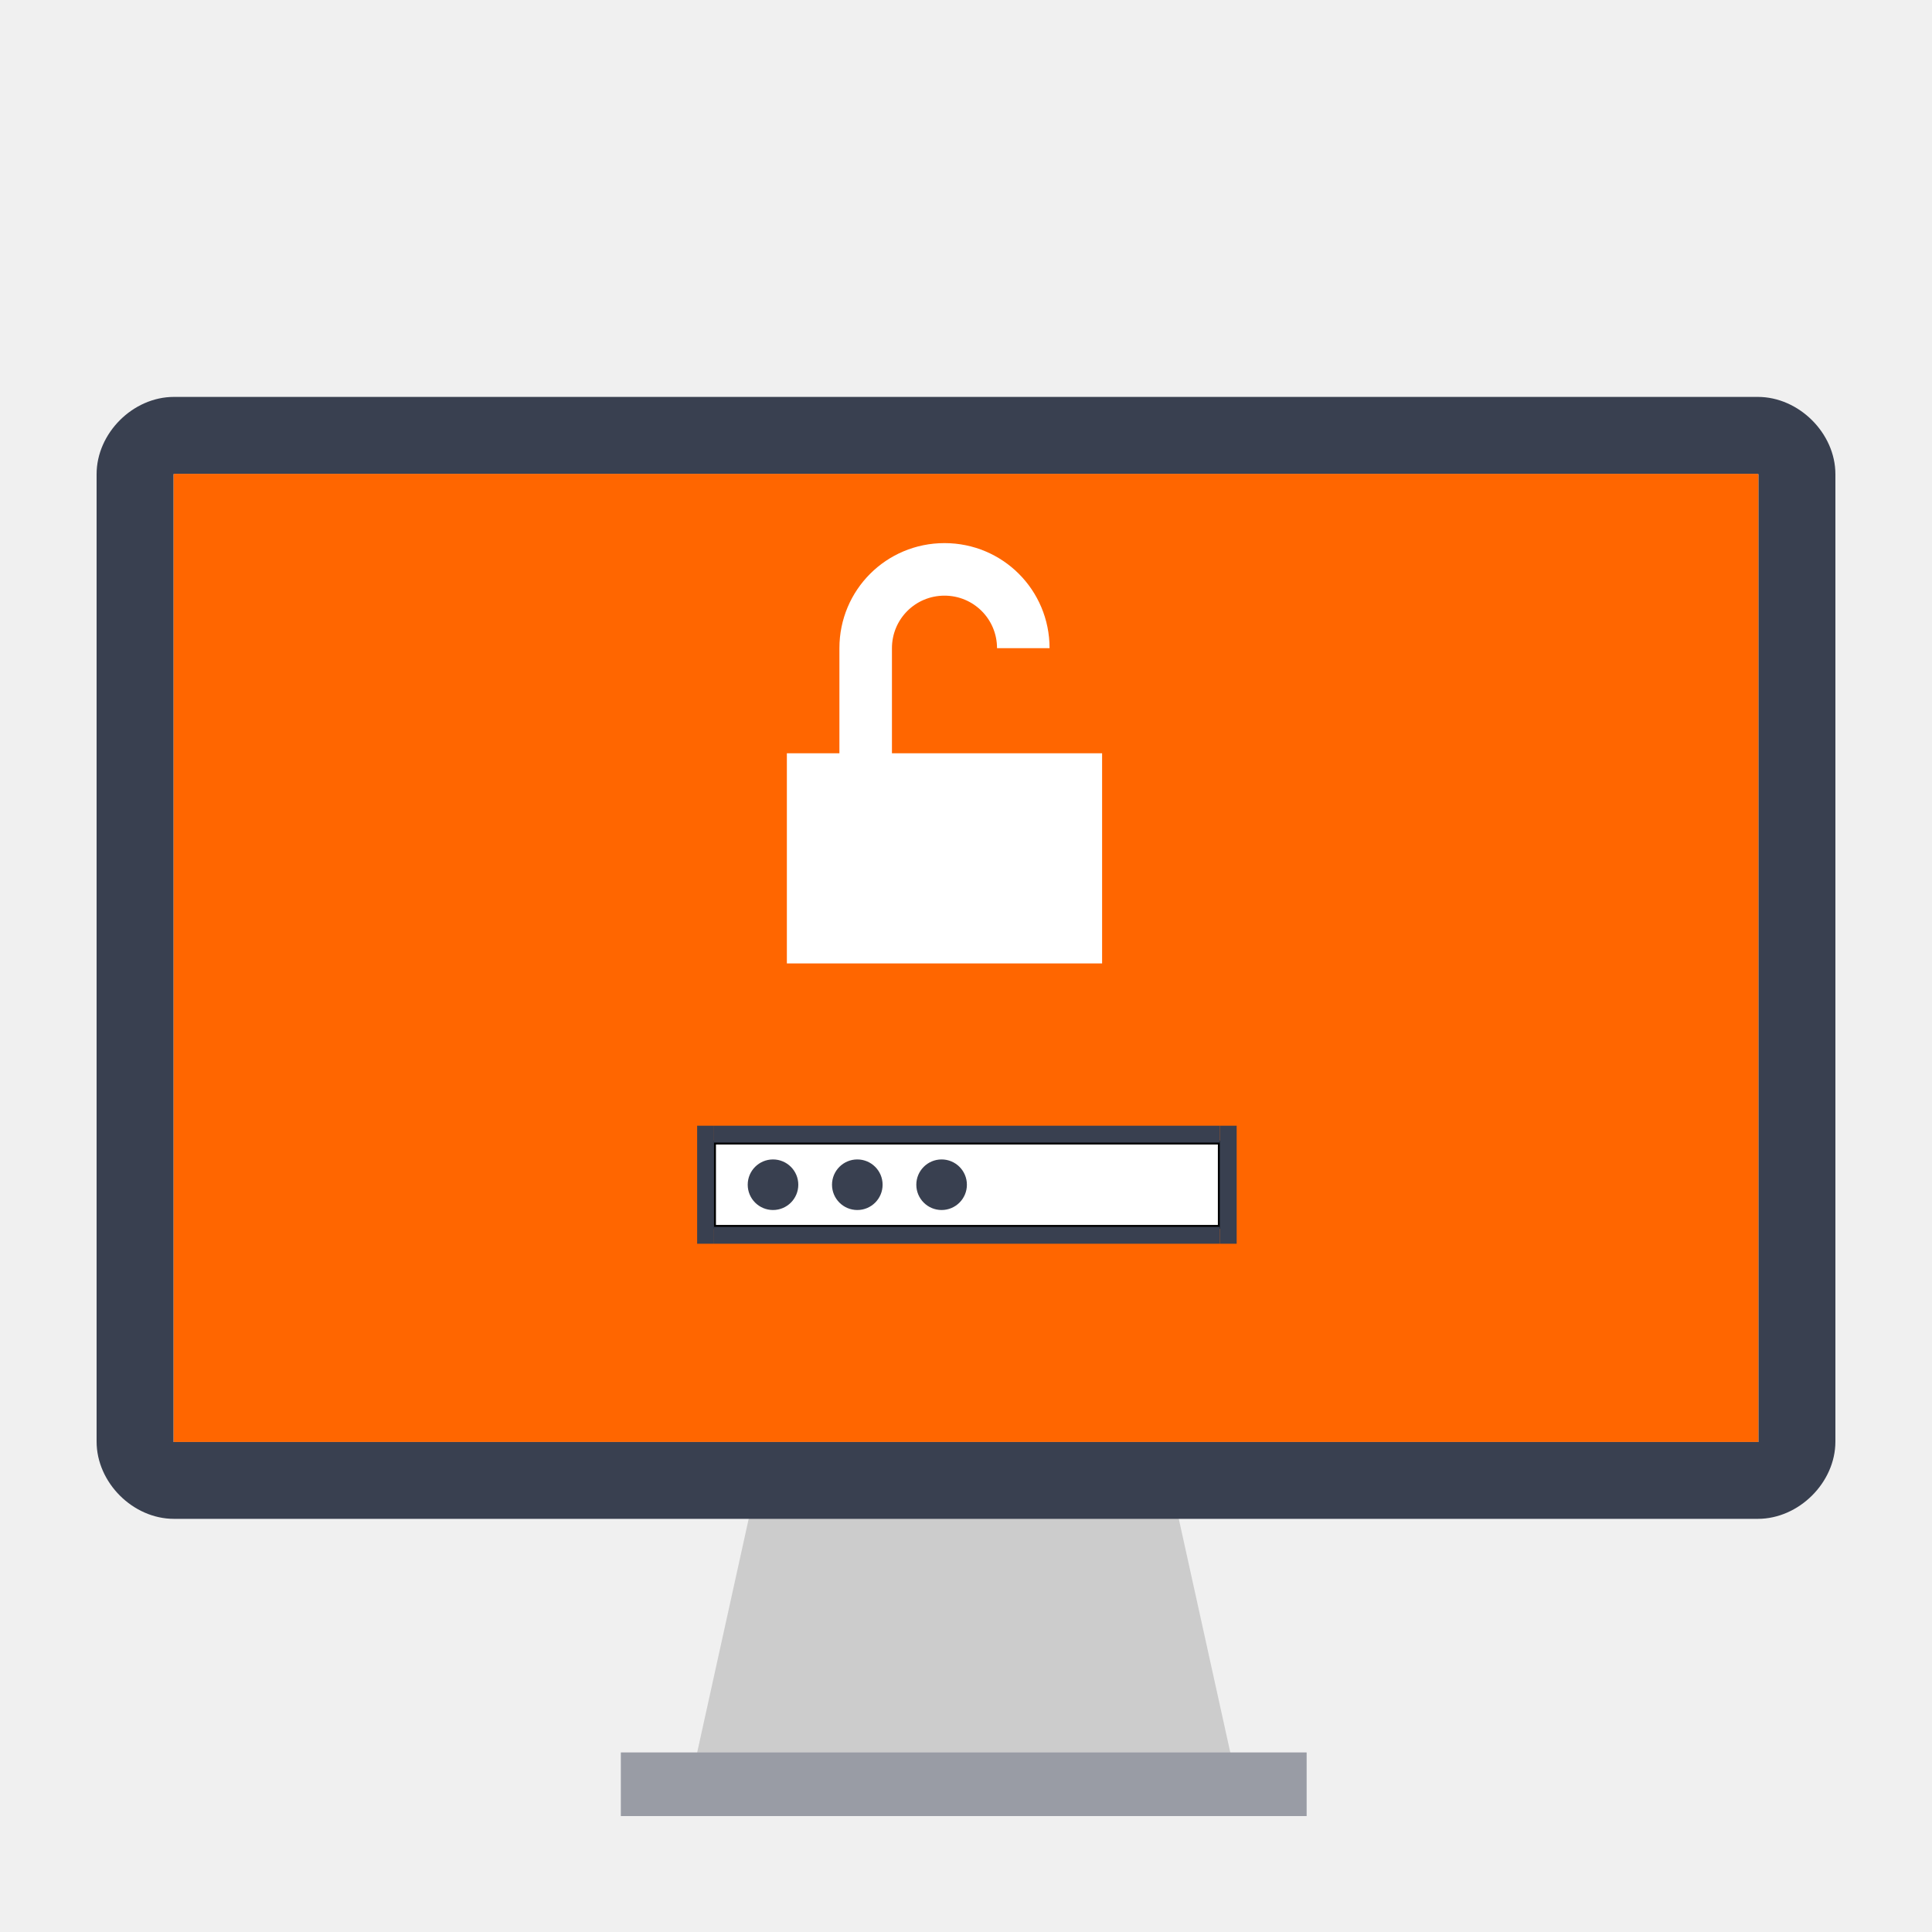
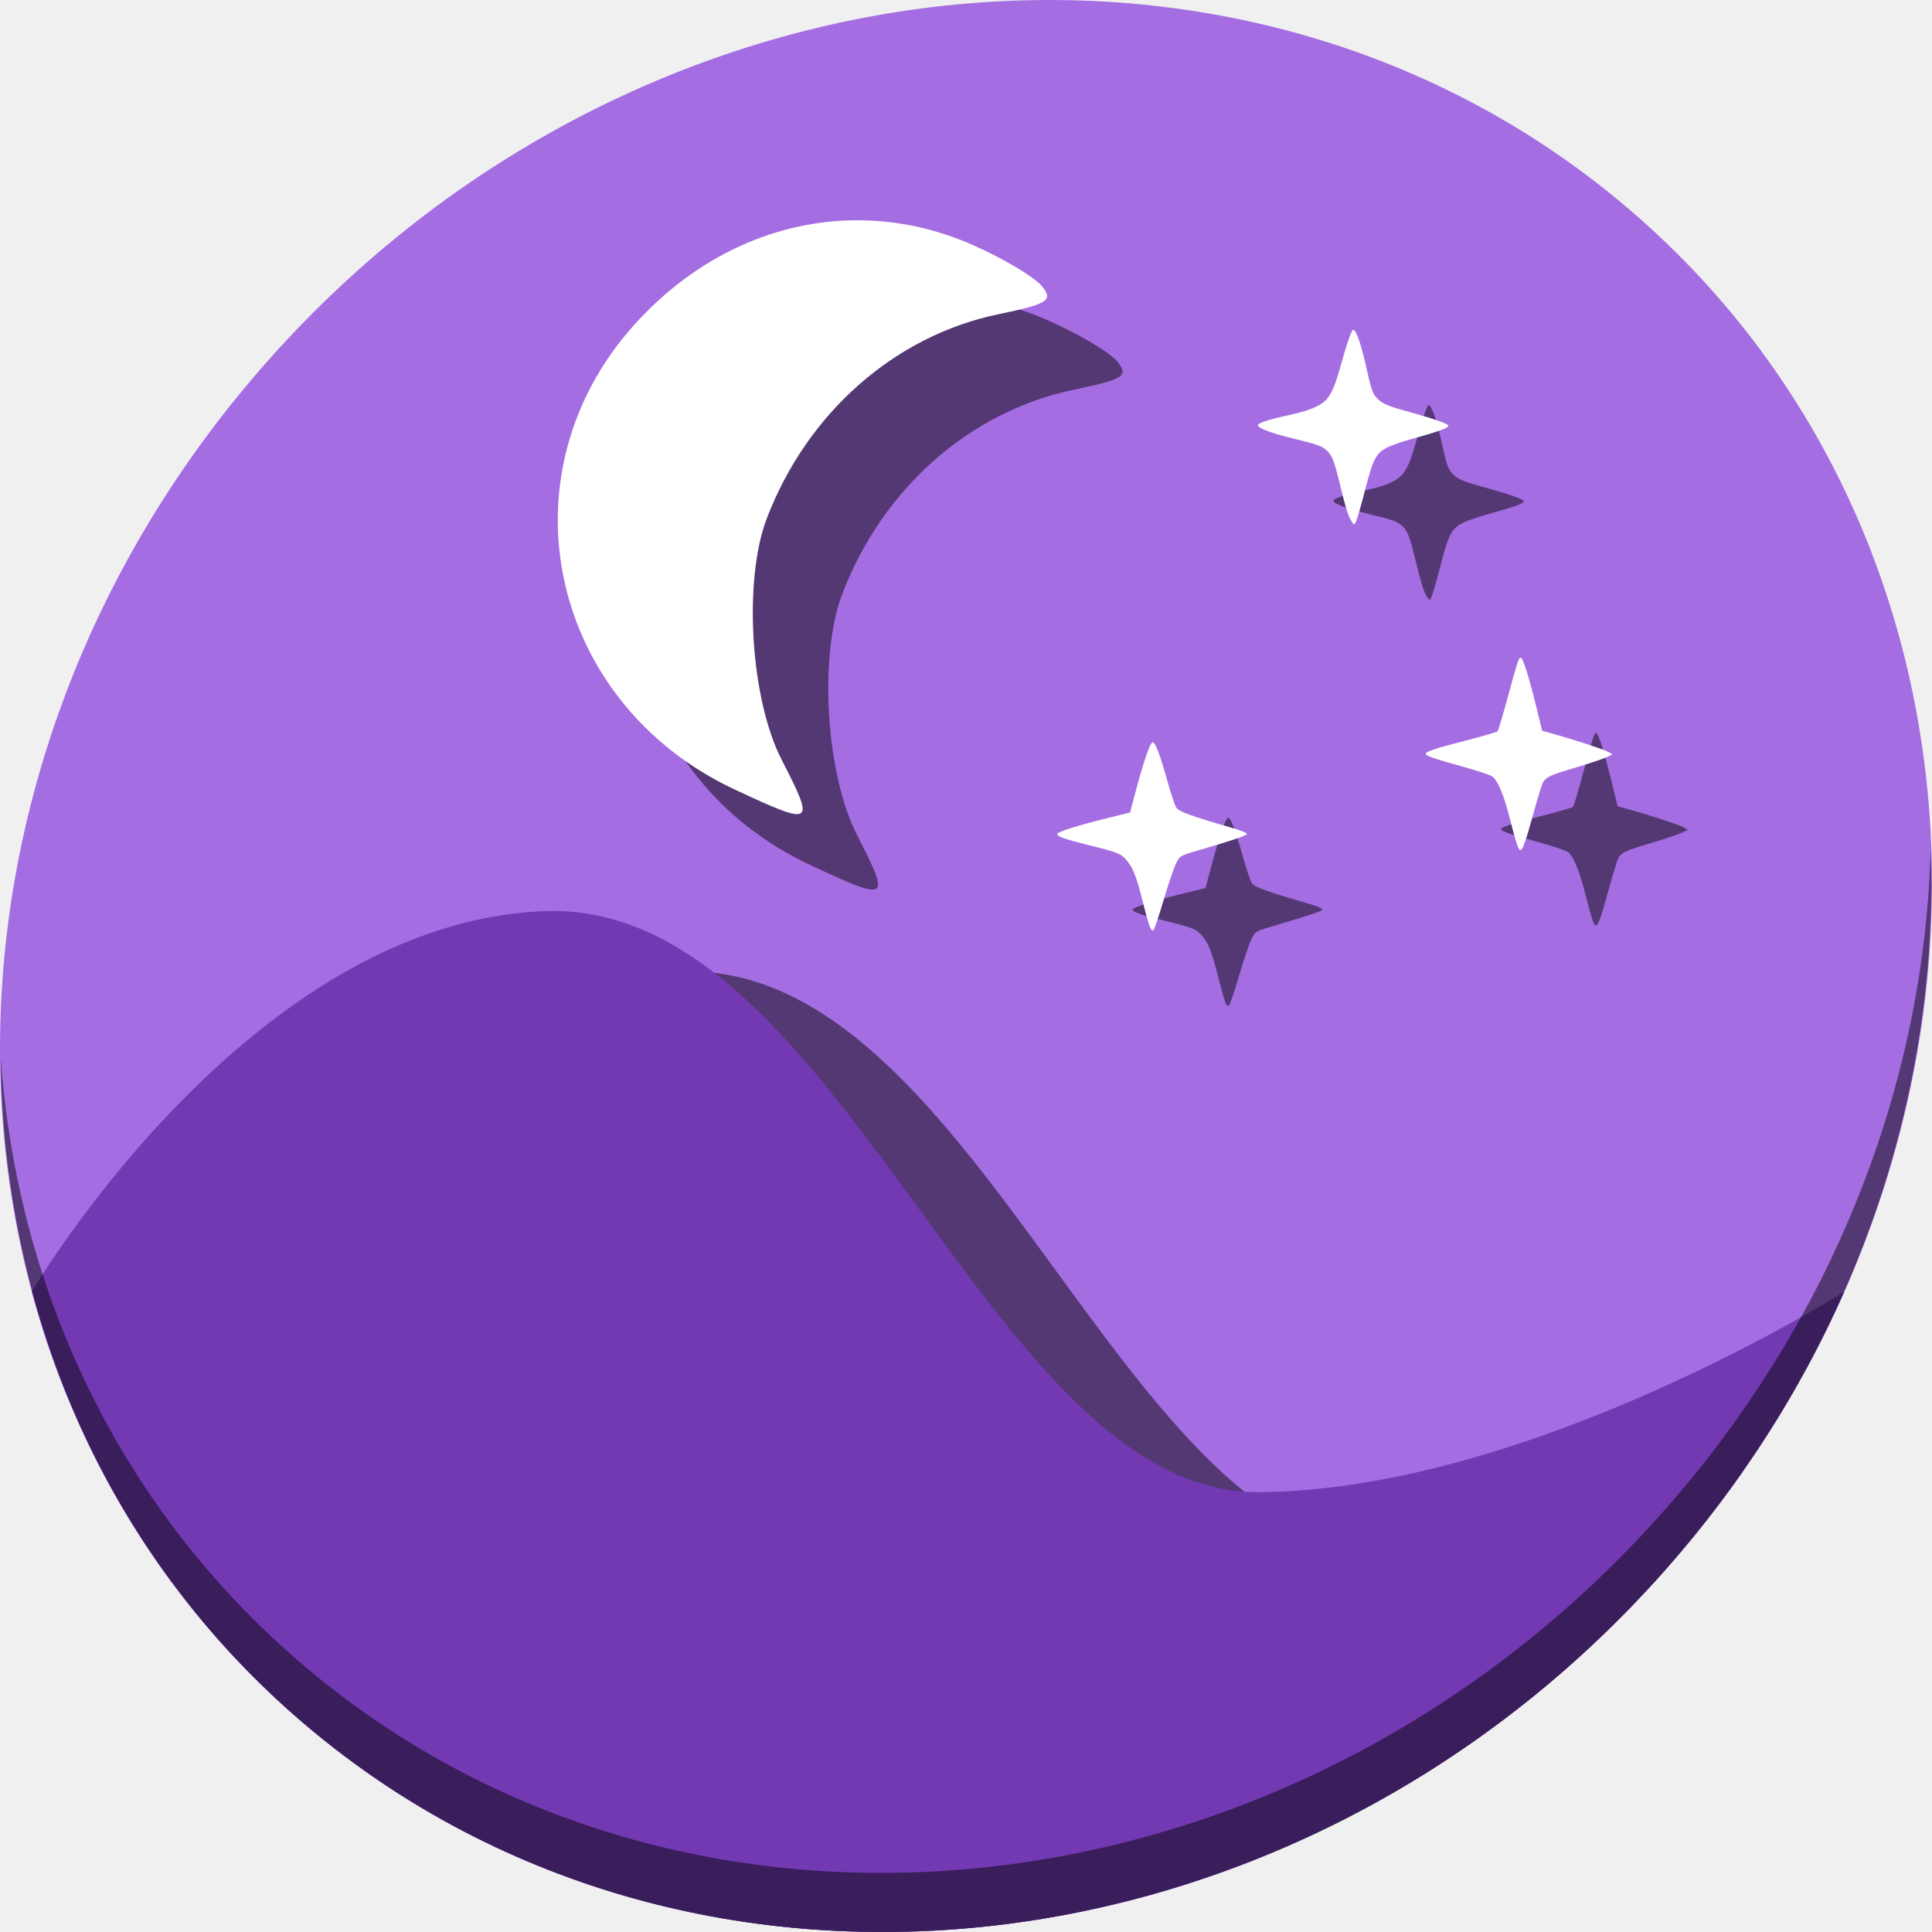
- <svg xmlns="http://www.w3.org/2000/svg" version="1.1" id="Layer_1" x="0px" y="0px" viewBox="0 0 500 500" xml:space="preserve" width="100%" height="100%">
+ <svg xmlns="http://www.w3.org/2000/svg" version="1.1" id="Layer_1" x="0px" y="0px" viewBox="0 0 512 512" xml:space="preserve" width="512" height="512">
  <defs id="defs55" />
-   <polygon style="fill:#cccccc" points="171.063,352.014 289.402,352.014 309.125,441.463 151.34,441.463 " id="polygon3" transform="matrix(0.9,0,0,0.9,42.20468,65.36541)" />
-   <rect x="160.677" y="453.534" style="fill:#d8d9dd" width="177.474" height="16.466" id="rect5" />
-   <rect x="160.677" y="453.534" style="opacity:0.4;fill:#394050;enable-background:new" width="177.474" height="16.466" id="rect11" />
-   <g id="g23" transform="translate(0,39.767)" />
-   <g id="g25" transform="translate(0,39.767)" />
-   <g id="g27" transform="translate(0,39.767)" />
-   <g id="g29" transform="translate(0,39.767)" />
-   <g id="g31" transform="translate(0,39.767)" />
-   <g id="g33" transform="translate(0,39.767)" />
-   <g id="g35" transform="translate(0,39.767)" />
-   <g id="g37" transform="translate(0,39.767)" />
-   <g id="g39" transform="translate(0,39.767)" />
-   <g id="g41" transform="translate(0,39.767)" />
-   <g id="g43" transform="translate(0,39.767)" />
-   <g id="g45" transform="translate(0,39.767)" />
-   <g id="g47" transform="translate(0,39.767)" />
-   <g id="g49" transform="translate(0,39.767)" />
-   <g id="g51" transform="translate(0,39.767)" />
-   <path style="fill:#ff6600;fill-opacity:1" d="m 454.891,122.608 c 0.012,0 0.221,0.136 0.221,0.148 V 373.187 H 44.887 V 122.756 c 0,-0.012 0.146,-0.148 0.158,-0.148 H 454.891 l 0,0 z" id="path9" />
-   <path style="fill:#394050" d="m 454.891,122.608 c 0.012,0 0.221,0.136 0.221,0.148 V 373.187 H 44.887 V 122.756 c 0,-0.012 0.146,-0.148 0.158,-0.148 H 454.891 l 0,0 z M 475,247.897 V 122.72 c 0,-10.611 -9.462,-20 -20.074,-20 l 0,0 H 45.009 C 34.398,102.721 25,112.109 25,122.72 v 125.176 0.003 125.177 c 0,10.612 9.398,20 20.009,20 H 454.926 l 0,0 c 10.612,0 20.074,-9.388 20.074,-20 v -125.177 -0.003 z" id="path7" />
-   <path style="fill:#ffffff;fill-opacity:1;stroke:none" d="m 244.432,140.556 c -15.065,0 -27.194,12.128 -27.194,27.194 l 0,27.194 -13.597,0 0,54.387 c 27.194,0 54.387,0 81.581,0 l 0,-54.387 -54.387,0 0,-27.194 c 0,-7.533 6.064,-13.597 13.597,-13.597 7.533,0 13.597,6.064 13.597,13.597 l 13.597,0 c 0,-15.065 -12.128,-27.194 -27.194,-27.194 z" id="rect4152" />
-   <rect style="fill:#ffffff;fill-opacity:1;stroke:#000000;stroke-opacity:1" id="rect4415" width="130.901" height="21.817" x="184.784" y="295.698" ry="0" />
-   <rect transform="scale(1,-1)" ry="0" y="-321.878" x="184.784" height="4.363" width="130.901" id="rect4417" style="fill:#394050;fill-opacity:1;stroke:none" />
-   <rect style="fill:#394050;fill-opacity:1;stroke:none" id="rect4419" width="130.901" height="4.363" x="184.784" y="-295.698" ry="0" transform="scale(1,-1)" />
-   <rect transform="matrix(0,1,1,0,0,0)" ry="0" y="180.42" x="291.335" height="4.363" width="30.543" id="rect4421" style="fill:#394050;fill-opacity:1;stroke:none" />
-   <rect style="fill:#394050;fill-opacity:1;stroke:none" id="rect4423" width="30.543" height="4.363" x="291.335" y="315.685" ry="0" transform="matrix(0,1,1,0,0,0)" />
-   <circle transform="matrix(4.36336,0,0,4.36336,-1637.231,-1880.737)" style="fill:#394050;fill-opacity:1;fill-rule:nonzero;stroke:none" id="path4425" cx="421.071" cy="501.298" r="1.5" d="m 422.571,501.298 c 0,0.828 -0.672,1.5 -1.5,1.5 -0.828,0 -1.5,-0.672 -1.5,-1.5 0,-0.828 0.672,-1.5 1.5,-1.5 0.828,0 1.5,0.672 1.5,1.5 z" />
-   <circle transform="matrix(4.36336,0,0,4.36336,-1637.231,-1880.737)" r="1.5" cy="501.298" cx="426.071" id="circle4427" style="fill:#394050;fill-opacity:1;fill-rule:nonzero;stroke:none" d="m 427.571,501.298 c 0,0.828 -0.672,1.5 -1.5,1.5 -0.828,0 -1.5,-0.672 -1.5,-1.5 0,-0.828 0.672,-1.5 1.5,-1.5 0.828,0 1.5,0.672 1.5,1.5 z" />
-   <circle transform="matrix(4.36336,0,0,4.36336,-1637.231,-1880.737)" style="fill:#394050;fill-opacity:1;fill-rule:nonzero;stroke:none" id="circle4429" cx="431.071" cy="501.298" r="1.5" d="m 432.571,501.298 c 0,0.828 -0.672,1.5 -1.5,1.5 -0.828,0 -1.5,-0.672 -1.5,-1.5 0,-0.828 0.672,-1.5 1.5,-1.5 0.828,0 1.5,0.672 1.5,1.5 z" />
+   <g id="g23" transform="translate(0,550.767)" />
+   <g id="g25" transform="translate(0,550.767)" />
+   <g id="g27" transform="translate(0,550.767)" />
+   <g id="g29" transform="translate(0,550.767)" />
+   <g id="g31" transform="translate(0,550.767)" />
+   <g id="g33" transform="translate(0,550.767)" />
+   <g id="g35" transform="translate(0,550.767)" />
+   <g id="g37" transform="translate(0,550.767)" />
+   <g id="g39" transform="translate(0,550.767)" />
+   <g id="g41" transform="translate(0,550.767)" />
+   <g id="g43" transform="translate(0,550.767)" />
+   <g id="g45" transform="translate(0,550.767)" />
+   <g id="g47" transform="translate(0,550.767)" />
+   <g id="g49" transform="translate(0,550.767)" />
+   <g id="g51" transform="translate(0,550.767)" />
+   <g transform="translate(3.84141e-8,-2.0577194e-6)" id="g847">
+     <path id="path1165" d="M 432.913,56.475 C 535.106,145.048 538.74,306.174 441.03,416.373 343.32,526.571 181.28,544.1 79.087,455.527 -23.106,366.951 -26.74,205.827 70.97,95.626 168.68,-14.572 330.72,-32.101 432.913,56.475 Z" style="fill:#a56de2;fill-opacity:1;stroke-width:11.11" />
+     <path id="path886" d="m 182.434,257.424 c -0.61,0.002 -1.221,0.012 -1.836,0.033 -78.689,2.678 -136.156,100.838 -136.156,100.838 11.612,43.037 35.191,82.503 70.645,113.232 12.26,10.626 25.388,19.708 39.156,27.303 95.496,32.993 210.663,3.396 286.787,-82.457 7.56,-8.526 14.511,-17.358 20.859,-26.438 -27.716,11.279 -61.025,21.295 -92.297,21.502 -71.577,0.475 -109.708,-154.212 -187.158,-154.014 z" style="opacity:1;fill:#000000;fill-opacity:0.49;stroke:none;stroke-width:0.797;stroke-linecap:square;stroke-linejoin:bevel;stroke-miterlimit:4;stroke-dasharray:none;stroke-dashoffset:0;stroke-opacity:1" />
+     <path id="rect852" d="M 8.441,342.295 C 20.054,385.332 43.632,424.798 79.086,455.527 181.278,544.101 343.319,526.571 441.028,416.373 c 20.275,-22.866 36.171,-47.929 47.744,-74.078 0,0 -83.039,52.664 -155.18,53.143 C 261.452,395.916 223.287,238.779 144.598,241.457 65.909,244.135 8.441,342.295 8.441,342.295 Z" style="opacity:1;fill:#7239b3;fill-opacity:1;stroke:none;stroke-width:0.797;stroke-linecap:square;stroke-linejoin:bevel;stroke-miterlimit:4;stroke-dasharray:none;stroke-dashoffset:0;stroke-opacity:1" />
+     <path id="path1167" d="M 511.636,224.904 C 510.084,286.216 486.474,349.059 440.669,400.717 342.959,510.916 180.919,528.445 78.726,439.871 30.827,398.355 4.497,340.923 0.194,280.228 0.799,346.585 27.117,410.482 79.079,455.517 181.272,544.093 343.32,526.555 441.022,416.366 c 49.705,-56.059 73.005,-125.291 70.613,-191.462 z" style="opacity:1;fill:#000000;fill-opacity:0.49;stroke-width:11.11" />
+     <path style="fill:#000000;fill-opacity:0.49;fill-rule:nonzero;stroke:none;stroke-width:1.334" d="m 248.125,78.381 c -21.96,-0.269 -43.522,9.327 -60.035,27.694 -35.755,39.768 -22.593,100.241 26.824,123.252 20.836,9.702 21.181,9.473 12.213,-8.022 -8.259,-16.111 -10.184,-47.511 -3.921,-63.912 10.679,-27.962 33.864,-48.404 61.377,-54.116 13.27,-2.755 14.646,-3.654 11.476,-7.493 -1.981,-2.399 -10.16,-7.268 -18.177,-10.82 -9.71,-4.301 -19.775,-6.461 -29.757,-6.583 z m 130.531,29.03 c -0.055,-0.007 -0.109,0.005 -0.159,0.037 -0.405,0.25 -1.774,4.268 -3.059,8.97 -1.479,5.416 -2.501,7.888 -3.895,9.431 -1.577,1.746 -4.527,2.975 -9.994,4.163 -5.367,1.166 -8.175,2.085 -8.175,2.676 0,0.806 3.564,2.125 9.91,3.666 5.584,1.355 6.931,1.827 8.126,2.85 1.5,1.284 2.123,2.768 3.457,8.23 1.883,7.708 2.443,9.474 3.473,10.971 0.446,0.648 0.49,0.663 0.787,0.24 0.406,-0.58 1.225,-3.343 2.889,-9.749 1.927,-7.418 2.755,-8.9 5.828,-10.418 0.982,-0.485 3.595,-1.387 5.807,-2.003 8.044,-2.242 10.508,-3.154 10.137,-3.754 -0.295,-0.477 -4.049,-1.814 -8.618,-3.066 -7.327,-2.009 -8.574,-2.498 -10.114,-3.973 -1.152,-1.103 -1.69,-2.506 -2.644,-6.891 -1.544,-7.098 -2.933,-11.287 -3.757,-11.377 z m 44.32,86.877 c -0.493,-0.056 -1.077,1.866 -3.449,10.635 -1.263,4.671 -2.456,8.668 -2.652,8.884 -0.196,0.216 -4.102,1.35 -8.678,2.519 -7.588,1.939 -10.371,2.861 -10.371,3.434 0,0.52 2.417,1.37 9.129,3.21 3.973,1.089 7.741,2.315 8.371,2.722 1.614,1.045 3.188,4.814 4.955,11.851 0.838,3.336 1.76,6.507 2.048,7.045 0.491,0.918 0.562,0.926 1.144,0.13 0.341,-0.466 1.316,-3.418 2.168,-6.557 0.851,-3.139 1.991,-7.087 2.532,-8.772 1.144,-3.556 0.935,-3.43 10.275,-6.247 3.299,-0.995 6.644,-2.135 7.43,-2.532 l 1.43,-0.722 -1.188,-0.667 c -1.157,-0.653 -9.163,-3.269 -14.678,-4.796 l -2.754,-0.763 -1.574,-6.438 c -1.745,-7.141 -3.274,-12.126 -3.926,-12.805 -0.072,-0.075 -0.141,-0.122 -0.211,-0.13 z m -97.556,22.434 c -0.68,0.227 -2.325,5.01 -4.392,12.776 l -1.553,5.833 -5.614,1.376 c -7.98,1.955 -13.667,3.752 -13.667,4.317 0,0.697 1.86,1.34 9.038,3.121 7.316,1.815 8.054,2.144 9.725,4.335 1.478,1.938 2.36,4.341 3.973,10.822 0.668,2.685 1.46,5.497 1.759,6.25 0.349,0.883 0.709,1.203 1.013,0.899 0.26,-0.26 1.434,-3.733 2.608,-7.717 1.174,-3.984 2.617,-8.293 3.207,-9.574 1.065,-2.314 1.102,-2.338 5.255,-3.559 10.008,-2.941 13.701,-4.183 13.701,-4.603 0,-0.247 -1.591,-0.91 -3.538,-1.472 -11.147,-3.22 -14.537,-4.445 -15.207,-5.5 -0.379,-0.597 -1.394,-3.61 -2.256,-6.698 -2.08,-7.445 -3.374,-10.832 -4.051,-10.606 z" id="path863" />
+     <path id="path3777" d="m 228.124,58.381 c -21.96,-0.269 -43.522,9.327 -60.035,27.694 -35.755,39.768 -22.593,100.241 26.824,123.252 20.836,9.702 21.181,9.473 12.213,-8.022 -8.259,-16.111 -10.184,-47.511 -3.921,-63.912 10.679,-27.962 33.864,-48.405 61.377,-54.116 13.27,-2.755 14.646,-3.654 11.476,-7.493 -1.981,-2.399 -10.16,-7.268 -18.177,-10.82 -9.71,-4.301 -19.775,-6.461 -29.757,-6.583 z M 358.655,87.411 c -0.055,-0.007 -0.109,0.005 -0.159,0.037 -0.405,0.25 -1.774,4.268 -3.059,8.97 -1.479,5.416 -2.501,7.888 -3.895,9.431 -1.577,1.746 -4.527,2.975 -9.994,4.163 -5.367,1.166 -8.175,2.085 -8.175,2.676 0,0.806 3.564,2.125 9.91,3.666 5.584,1.355 6.931,1.827 8.126,2.85 1.5,1.284 2.123,2.768 3.457,8.23 1.883,7.708 2.443,9.474 3.473,10.971 0.446,0.648 0.49,0.663 0.787,0.24 0.406,-0.58 1.225,-3.343 2.889,-9.749 1.927,-7.418 2.755,-8.9 5.828,-10.418 0.982,-0.485 3.595,-1.387 5.807,-2.003 8.044,-2.242 10.508,-3.154 10.137,-3.754 -0.295,-0.477 -4.049,-1.814 -8.618,-3.066 -7.327,-2.009 -8.574,-2.498 -10.114,-3.973 -1.152,-1.103 -1.69,-2.506 -2.644,-6.891 -1.544,-7.098 -2.933,-11.287 -3.757,-11.377 z m 44.32,86.877 c -0.493,-0.056 -1.077,1.866 -3.449,10.635 -1.263,4.671 -2.456,8.668 -2.652,8.884 -0.196,0.216 -4.102,1.35 -8.678,2.519 -7.588,1.939 -10.371,2.861 -10.371,3.434 0,0.52 2.417,1.37 9.129,3.21 3.973,1.089 7.741,2.315 8.371,2.722 1.614,1.045 3.188,4.814 4.955,11.851 0.838,3.336 1.76,6.507 2.048,7.045 0.491,0.918 0.562,0.926 1.144,0.13 0.341,-0.466 1.316,-3.418 2.168,-6.557 0.851,-3.139 1.991,-7.087 2.532,-8.772 1.144,-3.556 0.935,-3.43 10.275,-6.247 3.299,-0.995 6.644,-2.135 7.43,-2.532 l 1.43,-0.722 -1.188,-0.667 c -1.157,-0.653 -9.163,-3.269 -14.678,-4.796 l -2.754,-0.763 -1.574,-6.438 c -1.745,-7.141 -3.274,-12.126 -3.926,-12.805 -0.072,-0.075 -0.141,-0.122 -0.211,-0.13 z m -97.556,22.434 c -0.68,0.227 -2.325,5.01 -4.392,12.776 l -1.553,5.833 -5.614,1.376 c -7.98,1.955 -13.667,3.752 -13.667,4.317 0,0.697 1.86,1.34 9.038,3.121 7.316,1.815 8.054,2.144 9.725,4.335 1.478,1.938 2.36,4.341 3.973,10.822 0.668,2.685 1.46,5.497 1.759,6.25 0.349,0.883 0.709,1.203 1.013,0.899 0.26,-0.26 1.434,-3.733 2.608,-7.717 1.174,-3.984 2.617,-8.293 3.207,-9.574 1.065,-2.314 1.102,-2.338 5.255,-3.559 10.008,-2.941 13.701,-4.183 13.701,-4.603 0,-0.247 -1.591,-0.91 -3.538,-1.472 -11.147,-3.22 -14.537,-4.445 -15.207,-5.5 -0.379,-0.597 -1.394,-3.61 -2.256,-6.698 -2.08,-7.445 -3.374,-10.832 -4.051,-10.606 z" style="fill:#ffffff;fill-opacity:1;fill-rule:nonzero;stroke:none;stroke-width:1.334" />
+   </g>
</svg>
